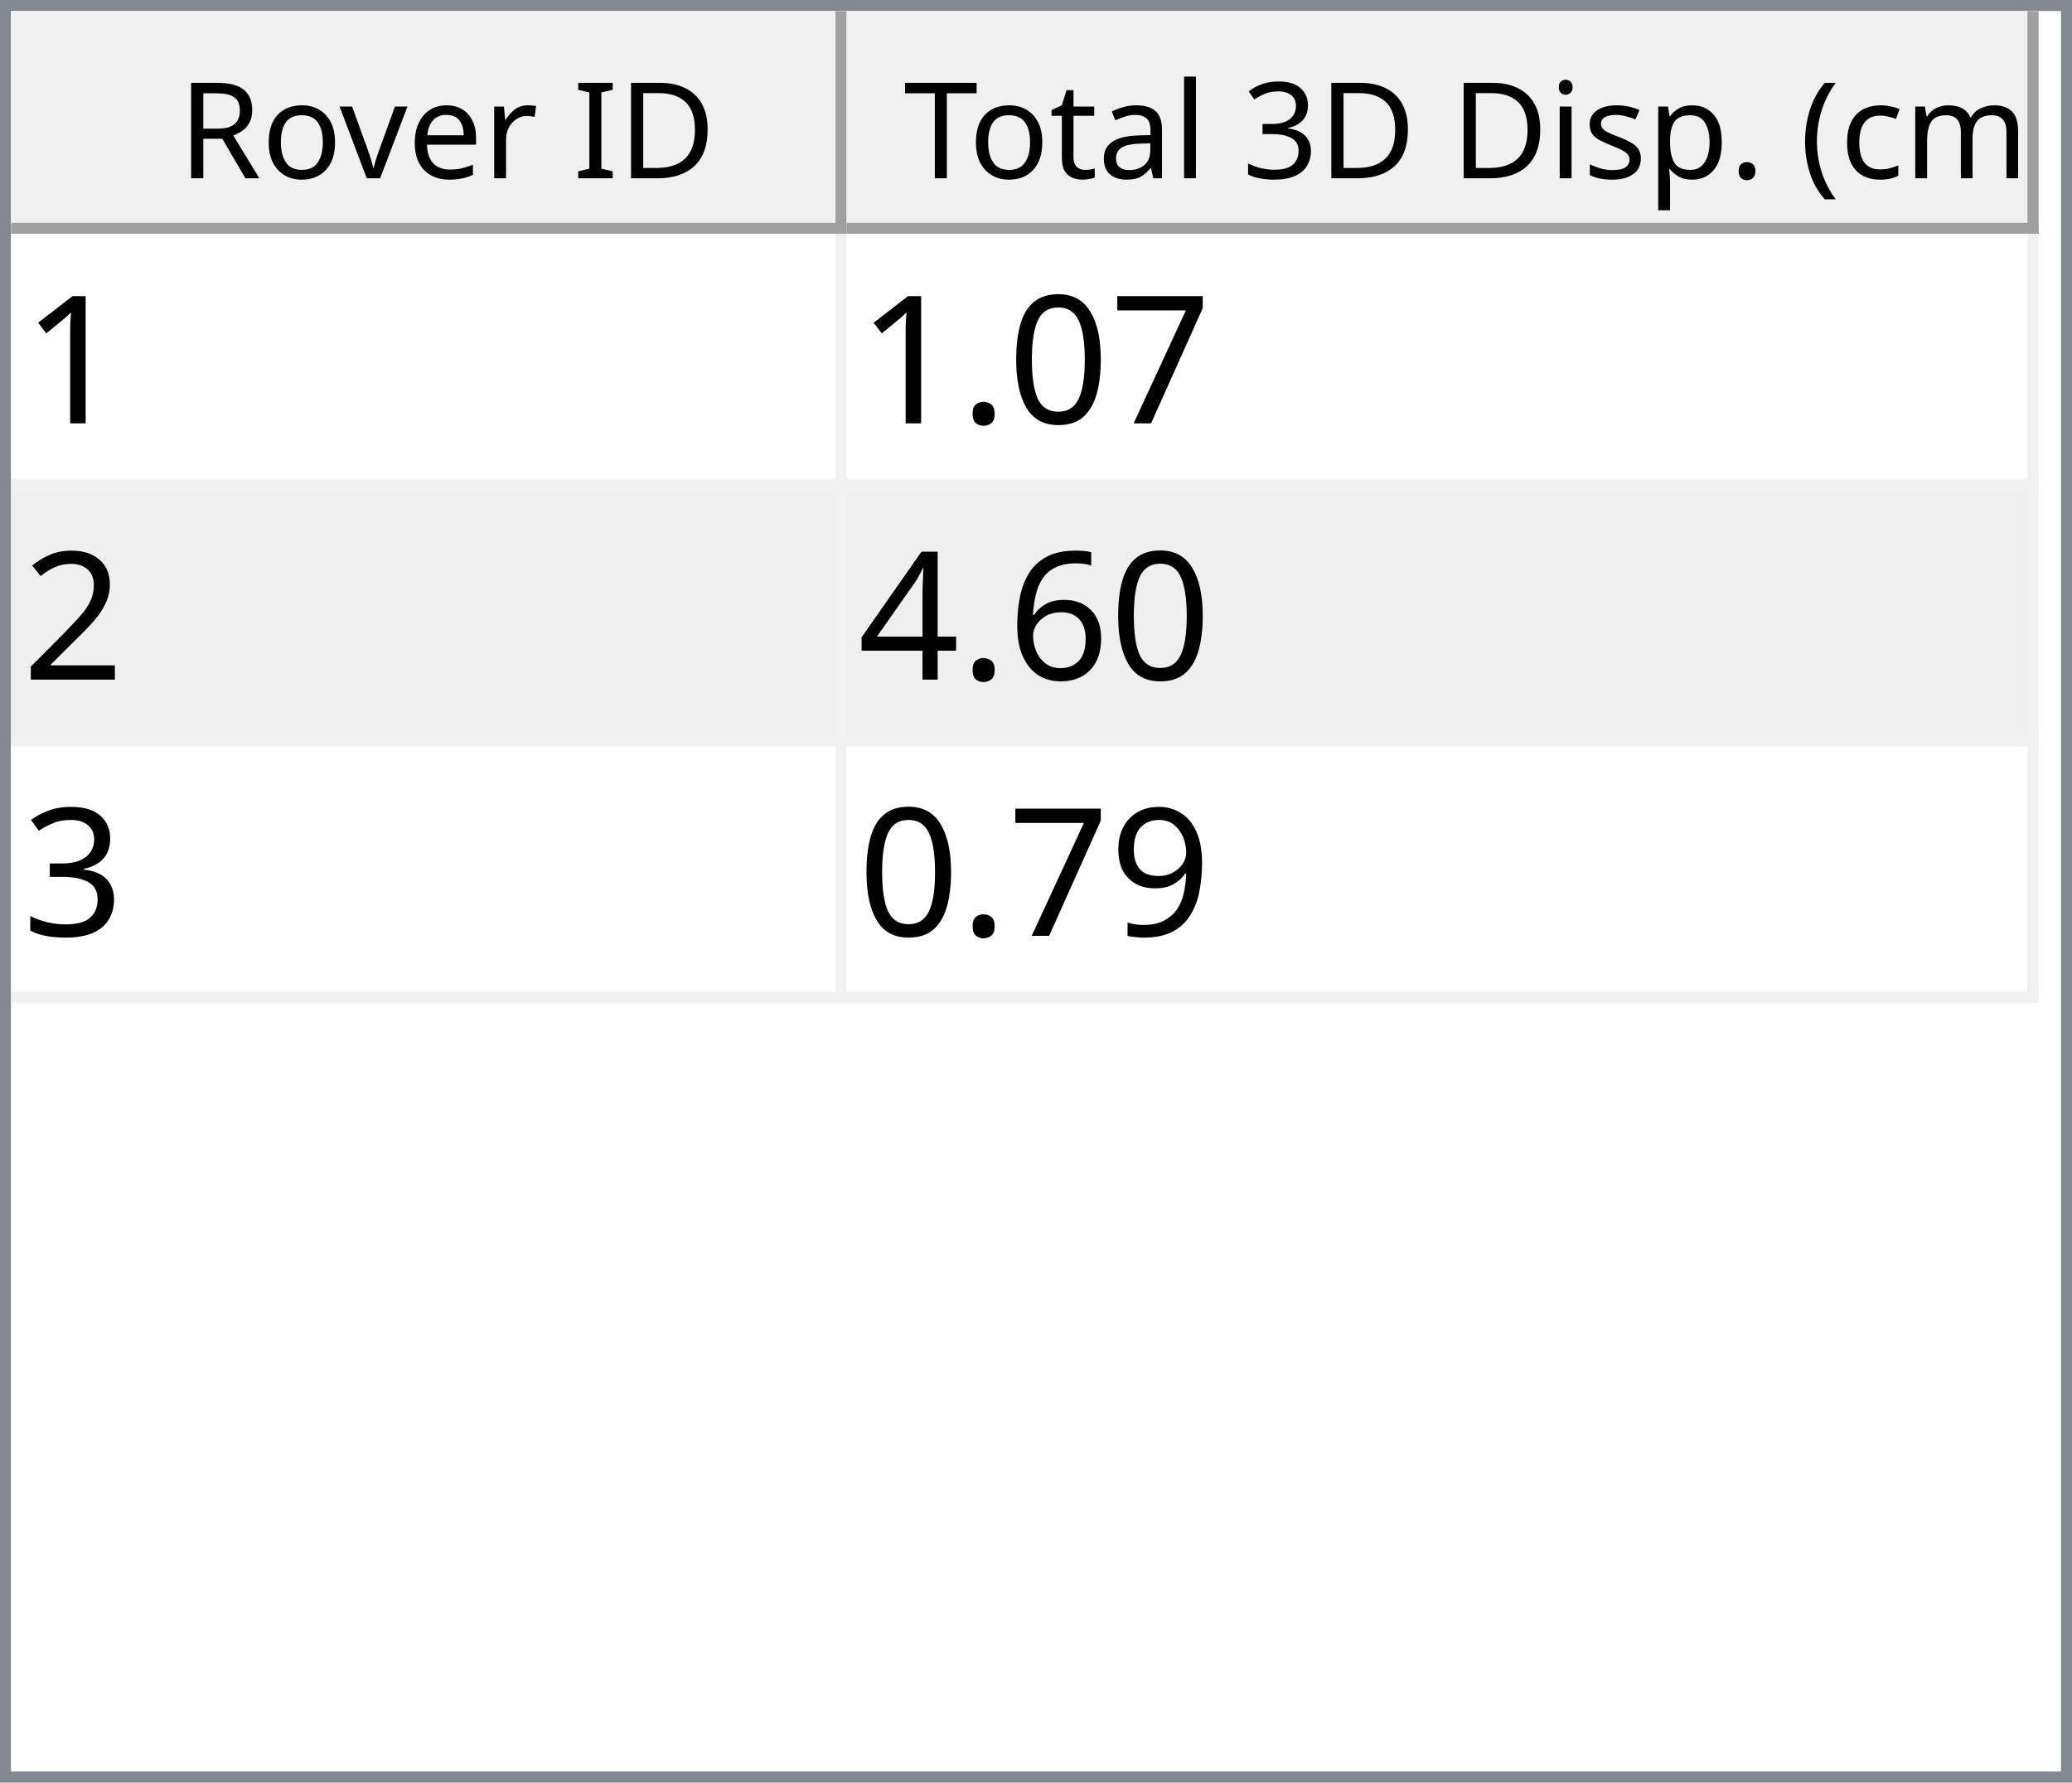
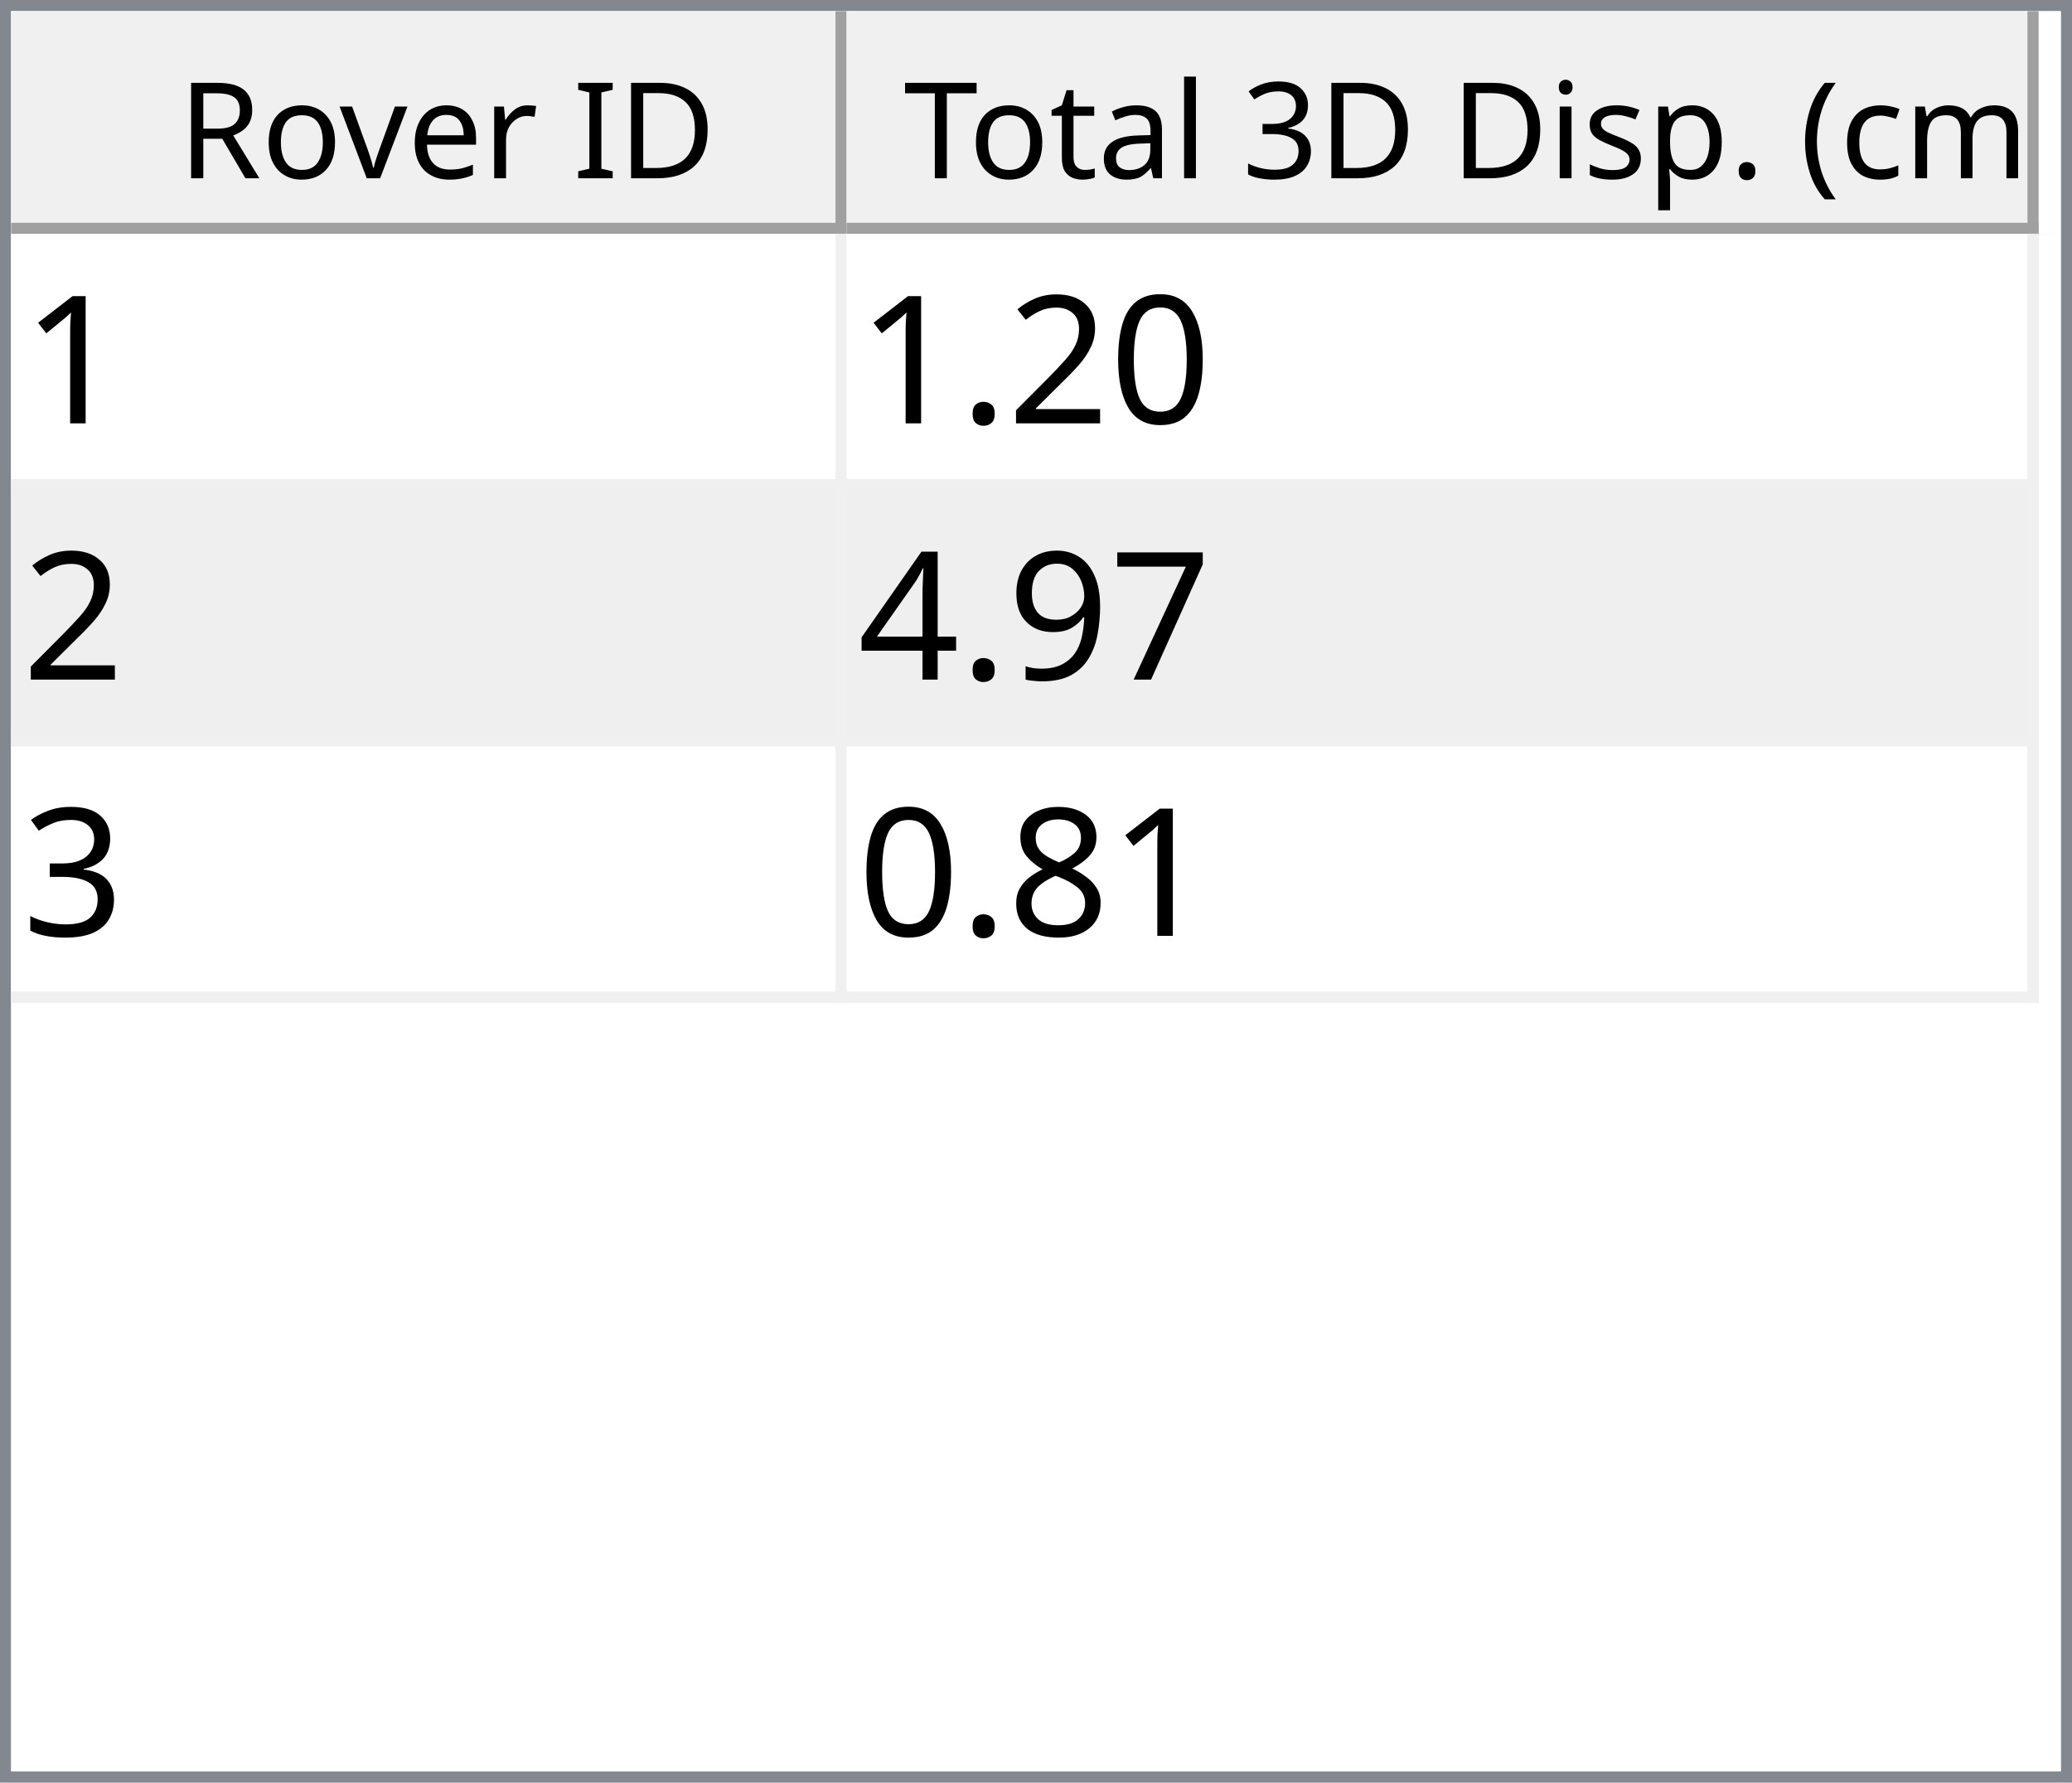
<svg xmlns="http://www.w3.org/2000/svg" style="fill-opacity:1; color-rendering:auto; color-interpolation:auto; text-rendering:auto; stroke:black; stroke-linecap:square; stroke-miterlimit:10; shape-rendering:auto; stroke-opacity:1; fill:black; stroke-dasharray:none; font-weight:normal; stroke-width:1; font-family:'Dialog'; font-style:normal; stroke-linejoin:miter; font-size:12px; stroke-dashoffset:0; image-rendering:auto;" width="186" height="160">
  <defs id="genericDefs" />
  <g>
    <defs id="defs1">
      <clipPath clipPathUnits="userSpaceOnUse" id="clipPath1">
        <path d="M0 0 L186 0 L186 160 L0 160 L0 0 Z" />
      </clipPath>
      <clipPath clipPathUnits="userSpaceOnUse" id="clipPath2">
        <path d="M0 0 L0 160 L186 160 L186 0 Z" />
      </clipPath>
      <clipPath clipPathUnits="userSpaceOnUse" id="clipPath3">
        <path d="M0 0 L0 20 L184 20 L184 0 Z" />
      </clipPath>
      <clipPath clipPathUnits="userSpaceOnUse" id="clipPath4">
        <path d="M0 0 L0 20 L75 20 L75 0 Z" />
      </clipPath>
      <clipPath clipPathUnits="userSpaceOnUse" id="clipPath5">
        <path d="M1 1 L1 19 L74 19 L74 1 Z" />
      </clipPath>
      <clipPath clipPathUnits="userSpaceOnUse" id="clipPath6">
        <path d="M0 0 L0 18 L73 18 L73 0 Z" />
      </clipPath>
      <clipPath clipPathUnits="userSpaceOnUse" id="clipPath7">
        <path d="M-0.5 -0.5 L-0.5 19.5 L74.5 19.5 L74.5 -0.5 Z" />
      </clipPath>
      <clipPath clipPathUnits="userSpaceOnUse" id="clipPath8">
        <path d="M0 0 L0 20 L107 20 L107 0 Z" />
      </clipPath>
      <clipPath clipPathUnits="userSpaceOnUse" id="clipPath9">
        <path d="M1 1 L1 19 L106 19 L106 1 Z" />
      </clipPath>
      <clipPath clipPathUnits="userSpaceOnUse" id="clipPath10">
        <path d="M0 0 L0 18 L105 18 L105 0 Z" />
      </clipPath>
      <clipPath clipPathUnits="userSpaceOnUse" id="clipPath11">
        <path d="M-0.5 -0.5 L-0.5 19.5 L106.5 19.5 L106.5 -0.5 Z" />
      </clipPath>
      <clipPath clipPathUnits="userSpaceOnUse" id="clipPath12">
        <path d="M0 0 L0 138 L184 138 L184 0 Z" />
      </clipPath>
      <clipPath clipPathUnits="userSpaceOnUse" id="clipPath13">
        <path d="M0 0 L0 69 L182 69 L182 0 Z" />
      </clipPath>
      <clipPath clipPathUnits="userSpaceOnUse" id="clipPath14">
        <path d="M-0.5 -0.5 L-0.5 68.5 L181.5 68.5 L181.5 -0.5 Z" />
      </clipPath>
      <clipPath clipPathUnits="userSpaceOnUse" id="clipPath15">
        <path d="M0 0 L0 22 L74 22 L74 0 Z" />
      </clipPath>
      <clipPath clipPathUnits="userSpaceOnUse" id="clipPath16">
        <path d="M0 0 L0 22 L106 22 L106 0 Z" />
      </clipPath>
      <font horiz-adv-x="64.551" id="font1">
        <font-face ascent="107.91" descent="25.098" units-per-em="100" style="font-style:normal; font-family:Segoe UI; font-weight:normal;" />
        <missing-glyph horiz-adv-x="64.551" d="M8.109 0 L8.109 68.266 L56.453 68.266 L56.453 0 L8.109 0 ZM15.328 7.234 L49.219 7.234 L49.219 61.031 L15.328 61.031 L15.328 7.234 Z" />
        <glyph unicode="D" horiz-adv-x="70.117" d="M9.188 0 L9.188 70.016 L28.516 70.016 Q65.531 70.016 65.531 35.891 Q65.531 19.672 55.25 9.836 Q44.969 0 27.734 0 L9.188 0 ZM17.391 62.594 L17.391 7.422 L27.828 7.422 Q41.609 7.422 49.273 14.797 Q56.938 22.172 56.938 35.688 Q56.938 62.594 28.328 62.594 L17.391 62.594 Z" />
        <glyph unicode="I" horiz-adv-x="26.611" d="M17.391 0 L9.188 0 L9.188 70.016 L17.391 70.016 L17.391 0 Z" />
        <glyph unicode=" " horiz-adv-x="27.393" d="" />
        <glyph unicode="r" horiz-adv-x="34.766" d="M34.188 41.891 Q32.078 43.5 28.125 43.5 Q23 43.5 19.555 38.672 Q16.109 33.844 16.109 25.484 L16.109 0 L8.109 0 L8.109 50 L16.109 50 L16.109 39.703 L16.312 39.703 Q18.016 44.969 21.531 47.922 Q25.047 50.875 29.391 50.875 Q32.516 50.875 34.188 50.203 L34.188 41.891 Z" />
        <glyph unicode="e" horiz-adv-x="52.295" d="M48.297 23 L12.984 23 Q13.188 14.656 17.484 10.109 Q21.781 5.562 29.297 5.562 Q37.75 5.562 44.828 11.141 L44.828 3.609 Q38.234 -1.172 27.391 -1.172 Q16.797 -1.172 10.742 5.641 Q4.688 12.453 4.688 24.812 Q4.688 36.469 11.305 43.82 Q17.922 51.172 27.734 51.172 Q37.547 51.172 42.922 44.828 Q48.297 38.484 48.297 27.203 L48.297 23 ZM40.094 29.781 Q40.047 36.719 36.75 40.578 Q33.453 44.438 27.594 44.438 Q21.922 44.438 17.969 40.383 Q14.016 36.328 13.094 29.781 L40.094 29.781 Z" />
        <glyph unicode="v" horiz-adv-x="47.9" d="M47.406 50 L27.484 0 L19.625 0 L0.688 50 L9.469 50 L22.172 13.672 Q23.578 9.672 23.922 6.688 L24.125 6.688 Q24.609 10.453 25.688 13.484 L38.969 50 L47.406 50 Z" />
        <glyph unicode="o" horiz-adv-x="58.594" d="M29 -1.172 Q17.922 -1.172 11.305 5.836 Q4.688 12.844 4.688 24.422 Q4.688 37.016 11.57 44.094 Q18.453 51.172 30.172 51.172 Q41.359 51.172 47.633 44.289 Q53.906 37.406 53.906 25.203 Q53.906 13.234 47.141 6.031 Q40.375 -1.172 29 -1.172 ZM29.594 44.438 Q21.875 44.438 17.383 39.188 Q12.891 33.938 12.891 24.703 Q12.891 15.828 17.43 10.695 Q21.969 5.562 29.594 5.562 Q37.359 5.562 41.531 10.594 Q45.703 15.625 45.703 24.906 Q45.703 34.281 41.531 39.359 Q37.359 44.438 29.594 44.438 Z" />
        <glyph unicode="R" horiz-adv-x="59.814" d="M59.375 0 L49.609 0 L37.891 19.625 Q36.281 22.359 34.766 24.289 Q33.25 26.219 31.664 27.438 Q30.078 28.656 28.25 29.219 Q26.422 29.781 24.125 29.781 L17.391 29.781 L17.391 0 L9.188 0 L9.188 70.016 L30.078 70.016 Q34.672 70.016 38.555 68.867 Q42.438 67.719 45.289 65.375 Q48.141 63.031 49.758 59.547 Q51.375 56.062 51.375 51.375 Q51.375 47.703 50.273 44.656 Q49.172 41.609 47.148 39.211 Q45.125 36.812 42.266 35.133 Q39.406 33.453 35.844 32.516 L35.844 32.328 Q37.594 31.547 38.891 30.547 Q40.188 29.547 41.359 28.18 Q42.531 26.812 43.68 25.078 Q44.828 23.344 46.234 21.047 L59.375 0 ZM17.391 62.594 L17.391 37.203 L28.516 37.203 Q31.594 37.203 34.203 38.133 Q36.812 39.062 38.719 40.797 Q40.625 42.531 41.703 45.047 Q42.781 47.562 42.781 50.688 Q42.781 56.297 39.141 59.445 Q35.5 62.594 28.609 62.594 L17.391 62.594 Z" />
        <glyph unicode=")" horiz-adv-x="30.176" d="M8.297 -15.922 L1.172 -15.922 Q16.406 2.344 16.406 26.812 Q16.406 51.469 1.078 70.016 L8.297 70.016 Q23.531 52.156 23.531 26.703 Q23.531 1.375 8.297 -15.922 Z" />
        <glyph unicode="m" horiz-adv-x="86.133" d="M79.109 0 L71.094 0 L71.094 28.719 Q71.094 37.016 68.531 40.727 Q65.969 44.438 59.906 44.438 Q54.781 44.438 51.195 39.75 Q47.609 35.062 47.609 28.516 L47.609 0 L39.594 0 L39.594 29.688 Q39.594 44.438 28.219 44.438 Q22.953 44.438 19.531 40.016 Q16.109 35.594 16.109 28.516 L16.109 0 L8.109 0 L8.109 50 L16.109 50 L16.109 42.094 L16.312 42.094 Q21.625 51.172 31.844 51.172 Q36.969 51.172 40.773 48.312 Q44.578 45.453 46 40.828 Q51.562 51.172 62.594 51.172 Q79.109 51.172 79.109 30.812 L79.109 0 Z" />
        <glyph unicode="c" horiz-adv-x="46.191" d="M42.188 2.297 Q36.422 -1.172 28.516 -1.172 Q17.828 -1.172 11.258 5.789 Q4.688 12.75 4.688 23.828 Q4.688 36.188 11.766 43.68 Q18.844 51.172 30.672 51.172 Q37.25 51.172 42.281 48.734 L42.281 40.531 Q36.719 44.438 30.375 44.438 Q22.703 44.438 17.797 38.945 Q12.891 33.453 12.891 24.516 Q12.891 15.719 17.508 10.641 Q22.125 5.562 29.891 5.562 Q36.422 5.562 42.188 9.906 L42.188 2.297 Z" />
        <glyph unicode="(" horiz-adv-x="30.176" d="M29.109 -15.922 L21.969 -15.922 Q6.844 1.375 6.844 26.703 Q6.844 52.156 21.969 70.016 L29.203 70.016 Q13.875 51.469 13.875 26.812 Q13.875 2.344 29.109 -15.922 Z" />
        <glyph unicode="." horiz-adv-x="21.68" d="M10.891 -1.078 Q8.641 -1.078 7.055 0.539 Q5.469 2.156 5.469 4.391 Q5.469 6.641 7.055 8.273 Q8.641 9.906 10.891 9.906 Q13.188 9.906 14.797 8.273 Q16.406 6.641 16.406 4.391 Q16.406 2.156 14.797 0.539 Q13.188 -1.078 10.891 -1.078 Z" />
        <glyph unicode="p" horiz-adv-x="58.789" d="M16.312 7.234 L16.109 7.234 L16.109 -23 L8.109 -23 L8.109 50 L16.109 50 L16.109 41.219 L16.312 41.219 Q22.219 51.172 33.594 51.172 Q43.266 51.172 48.688 44.461 Q54.109 37.75 54.109 26.469 Q54.109 13.922 48 6.375 Q41.891 -1.172 31.297 -1.172 Q21.578 -1.172 16.312 7.234 ZM16.109 27.391 L16.109 20.406 Q16.109 14.203 20.141 9.883 Q24.172 5.562 30.375 5.562 Q37.641 5.562 41.773 11.133 Q45.906 16.703 45.906 26.609 Q45.906 34.969 42.047 39.703 Q38.188 44.438 31.594 44.438 Q24.609 44.438 20.359 39.578 Q16.109 34.719 16.109 27.391 Z" />
        <glyph unicode="s" horiz-adv-x="42.432" d="M5.078 1.812 L5.078 10.406 Q11.625 5.562 19.484 5.562 Q30.031 5.562 30.031 12.594 Q30.031 14.594 29.125 15.992 Q28.219 17.391 26.68 18.461 Q25.141 19.531 23.07 20.383 Q21 21.234 18.609 22.172 Q15.281 23.484 12.766 24.828 Q10.25 26.172 8.57 27.859 Q6.891 29.547 6.031 31.695 Q5.172 33.844 5.172 36.719 Q5.172 40.234 6.789 42.945 Q8.406 45.656 11.086 47.484 Q13.766 49.312 17.211 50.242 Q20.656 51.172 24.312 51.172 Q30.812 51.172 35.938 48.922 L35.938 40.828 Q30.422 44.438 23.25 44.438 Q21 44.438 19.195 43.922 Q17.391 43.406 16.094 42.477 Q14.797 41.547 14.086 40.258 Q13.375 38.969 13.375 37.406 Q13.375 35.453 14.086 34.133 Q14.797 32.812 16.164 31.789 Q17.531 30.766 19.484 29.938 Q21.438 29.109 23.922 28.125 Q27.25 26.859 29.883 25.516 Q32.516 24.172 34.375 22.484 Q36.234 20.797 37.234 18.602 Q38.234 16.406 38.234 13.375 Q38.234 9.672 36.602 6.938 Q34.969 4.203 32.234 2.398 Q29.5 0.594 25.93 -0.289 Q22.359 -1.172 18.453 -1.172 Q10.75 -1.172 5.078 1.812 Z" />
        <glyph unicode="i" horiz-adv-x="24.219" d="M12.203 62.703 Q10.062 62.703 8.547 64.164 Q7.031 65.625 7.031 67.875 Q7.031 70.125 8.547 71.609 Q10.062 73.094 12.203 73.094 Q14.406 73.094 15.945 71.609 Q17.484 70.125 17.484 67.875 Q17.484 65.719 15.945 64.211 Q14.406 62.703 12.203 62.703 ZM16.109 0 L8.109 0 L8.109 50 L16.109 50 L16.109 0 Z" />
        <glyph unicode="3" horiz-adv-x="53.906" d="M46.531 19.828 Q46.531 15.094 44.75 11.211 Q42.969 7.328 39.719 4.57 Q36.469 1.812 31.93 0.297 Q27.391 -1.219 21.922 -1.219 Q11.922 -1.219 6 2.594 L6 11.188 Q13.094 5.609 22.219 5.609 Q25.875 5.609 28.828 6.539 Q31.781 7.469 33.906 9.227 Q36.031 10.984 37.18 13.477 Q38.328 15.969 38.328 19.094 Q38.328 32.812 18.797 32.812 L12.984 32.812 L12.984 39.594 L18.5 39.594 Q35.797 39.594 35.797 52.484 Q35.797 64.406 22.609 64.406 Q15.188 64.406 8.688 59.422 L8.688 67.188 Q15.375 71.188 24.609 71.188 Q29 71.188 32.57 69.969 Q36.141 68.75 38.68 66.555 Q41.219 64.359 42.609 61.281 Q44 58.203 44 54.5 Q44 40.672 30.031 36.719 L30.031 36.531 Q33.594 36.141 36.625 34.797 Q39.656 33.453 41.852 31.305 Q44.047 29.156 45.289 26.25 Q46.531 23.344 46.531 19.828 Z" />
        <glyph unicode="l" horiz-adv-x="24.219" d="M16.109 0 L8.109 0 L8.109 74.031 L16.109 74.031 L16.109 0 Z" />
        <glyph unicode="a" horiz-adv-x="50.879" d="M43.891 0 L35.891 0 L35.891 7.812 L35.688 7.812 Q30.469 -1.172 20.312 -1.172 Q12.844 -1.172 8.617 2.781 Q4.391 6.734 4.391 13.281 Q4.391 27.297 20.906 29.594 L35.891 31.688 Q35.891 44.438 25.594 44.438 Q16.547 44.438 9.281 38.281 L9.281 46.484 Q16.656 51.172 26.266 51.172 Q43.891 51.172 43.891 32.516 L43.891 0 ZM35.891 25.297 L23.828 23.641 Q18.266 22.859 15.43 20.875 Q12.594 18.891 12.594 13.875 Q12.594 10.203 15.211 7.883 Q17.828 5.562 22.172 5.562 Q28.125 5.562 32.008 9.742 Q35.891 13.922 35.891 20.312 L35.891 25.297 Z" />
        <glyph unicode="t" horiz-adv-x="33.887" d="M31.297 0.484 Q28.469 -1.078 23.828 -1.078 Q10.688 -1.078 10.688 13.578 L10.688 43.172 L2.094 43.172 L2.094 50 L10.688 50 L10.688 62.203 L18.703 64.797 L18.703 50 L31.297 50 L31.297 43.172 L18.703 43.172 L18.703 14.984 Q18.703 9.969 20.414 7.82 Q22.125 5.672 26.078 5.672 Q29.109 5.672 31.297 7.328 L31.297 0.484 Z" />
        <glyph unicode="T" horiz-adv-x="52.393" d="M50.594 62.594 L30.375 62.594 L30.375 0 L22.172 0 L22.172 62.594 L2 62.594 L2 70.016 L50.594 70.016 L50.594 62.594 Z" />
      </font>
      <font horiz-adv-x="75.0" id="font2">
        <font-face ascent="100.537" descent="21.973" units-per-em="100" style="font-style:normal; font-family:sans-serif; font-weight:normal;" />
        <missing-glyph horiz-adv-x="75.0" d="M12.5 0 L12.5 62.5 L62.5 62.5 L62.5 0 L12.5 0 ZM14.062 1.562 L60.938 1.562 L60.938 60.938 L14.062 60.938 L14.062 1.562 Z" />
        <glyph unicode="1" horiz-adv-x="55.615" d="M37.25 0 L28.469 0 L28.469 56 Q25.297 52.984 20.141 49.953 Q14.984 46.922 10.891 45.406 L10.891 53.906 Q18.266 57.375 23.781 62.305 Q29.297 67.234 31.594 71.875 L37.25 71.875 L37.25 0 Z" />
+         <glyph unicode="0" horiz-adv-x="55.615" d="M4.156 35.297 Q4.156 48 6.766 55.742 Q9.375 63.484 14.523 67.68 Q19.672 71.875 27.484 71.875 Q33.25 71.875 37.594 69.555 Q41.938 67.234 44.773 62.867 Q47.609 58.5 49.219 52.227 Q50.828 45.953 50.828 35.297 Q50.828 22.703 48.242 14.969 Q45.656 7.234 40.508 3.008 Q35.359 -1.219 27.484 -1.219 Q17.141 -1.219 11.234 6.203 Q4.156 15.141 4.156 35.297 ZM13.188 35.297 Q13.188 17.672 17.312 11.836 Q21.438 6 27.484 6 Q33.547 6 37.672 11.859 Q41.797 17.719 41.797 35.297 Q41.797 52.984 37.672 58.789 Q33.547 64.594 27.391 64.594 Q21.344 64.594 17.719 59.469 Q13.188 52.938 13.188 35.297 Z" />
+         <glyph unicode="2" horiz-adv-x="55.615" d="M50.344 8.453 L50.344 0 L3.031 0 Q2.938 3.172 4.047 6.109 Q5.859 10.938 9.836 15.625 Q13.812 20.312 21.344 26.469 Q33.016 36.031 37.117 41.625 Q41.219 47.219 41.219 52.203 Q41.219 57.422 37.477 61.008 Q33.734 64.594 27.734 64.594 Q21.391 64.594 17.578 60.789 Q13.766 56.984 13.719 50.25 L4.688 51.172 Q5.609 61.281 11.664 66.578 Q17.719 71.875 27.938 71.875 Q38.234 71.875 44.242 66.164 Q50.25 60.453 50.25 52 Q50.25 47.703 48.492 43.555 Q46.734 39.406 42.656 34.812 Q38.578 30.219 29.109 22.219 Q21.188 15.578 18.945 13.211 Q16.703 10.844 15.234 8.453 L50.344 8.453 Z" />
+         <glyph unicode="." horiz-adv-x="27.783" d="M9.078 0 L9.078 10.016 L19.094 10.016 L19.094 0 L9.078 0 Z" />
        <glyph unicode="7" horiz-adv-x="55.615" d="M4.734 62.203 L4.734 70.656 L51.078 70.656 L51.078 63.812 Q44.234 56.547 37.523 44.484 Q30.812 32.422 27.156 19.672 Q24.516 10.688 23.781 0 L14.75 0 Q14.891 8.453 18.062 20.414 Q21.234 32.375 27.172 43.484 Q33.109 54.594 39.797 62.203 L4.734 62.203 Z" />
-         <glyph unicode="0" horiz-adv-x="55.615" d="M4.156 35.297 Q4.156 48 6.766 55.742 Q9.375 63.484 14.523 67.68 Q19.672 71.875 27.484 71.875 Q33.25 71.875 37.594 69.555 Q41.938 67.234 44.773 62.867 Q47.609 58.5 49.219 52.227 Q50.828 45.953 50.828 35.297 Q50.828 22.703 48.242 14.969 Q45.656 7.234 40.508 3.008 Q35.359 -1.219 27.484 -1.219 Q17.141 -1.219 11.234 6.203 Q4.156 15.141 4.156 35.297 ZM13.188 35.297 Q13.188 17.672 17.312 11.836 Q21.438 6 27.484 6 Q33.547 6 37.672 11.859 Q41.797 17.719 41.797 35.297 Q41.797 52.984 37.672 58.789 Q33.547 64.594 27.391 64.594 Q21.344 64.594 17.719 59.469 Q13.188 52.938 13.188 35.297 Z" />
-         <glyph unicode="." horiz-adv-x="27.783" d="M9.078 0 L9.078 10.016 L19.094 10.016 L19.094 0 L9.078 0 Z" />
-         <glyph unicode="2" horiz-adv-x="55.615" d="M50.344 8.453 L50.344 0 L3.031 0 Q2.938 3.172 4.047 6.109 Q5.859 10.938 9.836 15.625 Q13.812 20.312 21.344 26.469 Q33.016 36.031 37.117 41.625 Q41.219 47.219 41.219 52.203 Q41.219 57.422 37.477 61.008 Q33.734 64.594 27.734 64.594 Q21.391 64.594 17.578 60.789 Q13.766 56.984 13.719 50.25 L4.688 51.172 Q5.609 61.281 11.664 66.578 Q17.719 71.875 27.938 71.875 Q38.234 71.875 44.242 66.164 Q50.25 60.453 50.25 52 Q50.25 47.703 48.492 43.555 Q46.734 39.406 42.656 34.812 Q38.578 30.219 29.109 22.219 Q21.188 15.578 18.945 13.211 Q16.703 10.844 15.234 8.453 L50.344 8.453 Z" />
-         <glyph unicode="6" horiz-adv-x="55.615" d="M49.75 54.047 L41.016 53.375 Q39.844 58.547 37.703 60.891 Q34.125 64.656 28.906 64.656 Q24.703 64.656 21.531 62.312 Q17.391 59.281 14.992 53.469 Q12.594 47.656 12.5 36.922 Q15.672 41.75 20.266 44.094 Q24.859 46.438 29.891 46.438 Q38.672 46.438 44.852 39.969 Q51.031 33.5 51.031 23.25 Q51.031 16.5 48.125 10.719 Q45.219 4.938 40.141 1.859 Q35.062 -1.219 28.609 -1.219 Q17.625 -1.219 10.695 6.859 Q3.766 14.938 3.766 33.5 Q3.766 54.25 11.422 63.672 Q18.109 71.875 29.438 71.875 Q37.891 71.875 43.289 67.141 Q48.688 62.406 49.75 54.047 ZM13.875 23.188 Q13.875 18.656 15.797 14.508 Q17.719 10.359 21.188 8.18 Q24.656 6 28.469 6 Q34.031 6 38.039 10.492 Q42.047 14.984 42.047 22.703 Q42.047 30.125 38.086 34.398 Q34.125 38.672 28.125 38.672 Q22.172 38.672 18.023 34.398 Q13.875 30.125 13.875 23.188 Z" />
+         <glyph unicode="9" horiz-adv-x="55.615" d="M5.469 16.547 L13.922 17.328 Q14.984 11.375 18.016 8.688 Q21.047 6 25.781 6 Q29.828 6 32.883 7.859 Q35.938 9.719 37.891 12.82 Q39.844 15.922 41.164 21.195 Q42.484 26.469 42.484 31.938 Q42.484 32.516 42.438 33.688 Q39.797 29.5 35.234 26.883 Q30.672 24.266 25.344 24.266 Q16.453 24.266 10.305 30.711 Q4.156 37.156 4.156 47.703 Q4.156 58.594 10.578 65.234 Q17 71.875 26.656 71.875 Q33.641 71.875 39.43 68.117 Q45.219 64.359 48.219 57.398 Q51.219 50.438 51.219 37.25 Q51.219 23.531 48.242 15.406 Q45.266 7.281 39.383 3.031 Q33.5 -1.219 25.594 -1.219 Q17.188 -1.219 11.867 3.445 Q6.547 8.109 5.469 16.547 ZM41.453 48.141 Q41.453 55.719 37.43 60.156 Q33.406 64.594 27.734 64.594 Q21.875 64.594 17.531 59.812 Q13.188 55.031 13.188 47.406 Q13.188 40.578 17.312 36.305 Q21.438 32.031 27.484 32.031 Q33.594 32.031 37.523 36.305 Q41.453 40.578 41.453 48.141 Z" />
        <glyph unicode="4" horiz-adv-x="55.615" d="M32.328 0 L32.328 17.141 L1.266 17.141 L1.266 25.203 L33.938 71.578 L41.109 71.578 L41.109 25.203 L50.781 25.203 L50.781 17.141 L41.109 17.141 L41.109 0 L32.328 0 ZM32.328 25.203 L32.328 57.469 L9.906 25.203 L32.328 25.203 Z" />
        <glyph unicode="3" horiz-adv-x="55.615" d="M4.203 18.891 L12.984 20.062 Q14.5 12.594 18.141 9.297 Q21.781 6 27 6 Q33.203 6 37.477 10.297 Q41.75 14.594 41.75 20.953 Q41.75 27 37.797 30.93 Q33.844 34.859 27.734 34.859 Q25.25 34.859 21.531 33.891 L22.516 41.609 Q23.391 41.5 23.922 41.5 Q29.547 41.5 34.039 44.43 Q38.531 47.359 38.531 53.469 Q38.531 58.297 35.258 61.477 Q31.984 64.656 26.812 64.656 Q21.688 64.656 18.266 61.43 Q14.844 58.203 13.875 51.766 L5.078 53.328 Q6.688 62.156 12.398 67.016 Q18.109 71.875 26.609 71.875 Q32.469 71.875 37.398 69.359 Q42.328 66.844 44.945 62.5 Q47.562 58.156 47.562 53.266 Q47.562 48.641 45.07 44.828 Q42.578 41.016 37.703 38.766 Q44.047 37.312 47.562 32.695 Q51.078 28.078 51.078 21.141 Q51.078 11.766 44.242 5.25 Q37.406 -1.266 26.953 -1.266 Q17.531 -1.266 11.305 4.352 Q5.078 9.969 4.203 18.891 Z" />
-         <glyph unicode="9" horiz-adv-x="55.615" d="M5.469 16.547 L13.922 17.328 Q14.984 11.375 18.016 8.688 Q21.047 6 25.781 6 Q29.828 6 32.883 7.859 Q35.938 9.719 37.891 12.82 Q39.844 15.922 41.164 21.195 Q42.484 26.469 42.484 31.938 Q42.484 32.516 42.438 33.688 Q39.797 29.5 35.234 26.883 Q30.672 24.266 25.344 24.266 Q16.453 24.266 10.305 30.711 Q4.156 37.156 4.156 47.703 Q4.156 58.594 10.578 65.234 Q17 71.875 26.656 71.875 Q33.641 71.875 39.43 68.117 Q45.219 64.359 48.219 57.398 Q51.219 50.438 51.219 37.25 Q51.219 23.531 48.242 15.406 Q45.266 7.281 39.383 3.031 Q33.5 -1.219 25.594 -1.219 Q17.188 -1.219 11.867 3.445 Q6.547 8.109 5.469 16.547 ZM41.453 48.141 Q41.453 55.719 37.43 60.156 Q33.406 64.594 27.734 64.594 Q21.875 64.594 17.531 59.812 Q13.188 55.031 13.188 47.406 Q13.188 40.578 17.312 36.305 Q21.438 32.031 27.484 32.031 Q33.594 32.031 37.523 36.305 Q41.453 40.578 41.453 48.141 Z" />
+         <glyph unicode="8" horiz-adv-x="55.615" d="M17.672 38.812 Q12.203 40.828 9.57 44.539 Q6.938 48.25 6.938 53.422 Q6.938 61.234 12.555 66.555 Q18.172 71.875 27.484 71.875 Q36.859 71.875 42.578 66.43 Q48.297 60.984 48.297 53.172 Q48.297 48.188 45.68 44.508 Q43.062 40.828 37.75 38.812 Q44.344 36.672 47.781 31.883 Q51.219 27.094 51.219 20.453 Q51.219 11.281 44.727 5.031 Q38.234 -1.219 27.641 -1.219 Q17.047 -1.219 10.547 5.055 Q4.047 11.328 4.047 20.703 Q4.047 27.688 7.594 32.398 Q11.141 37.109 17.672 38.812 ZM15.922 53.719 Q15.922 48.641 19.195 45.414 Q22.469 42.188 27.688 42.188 Q32.766 42.188 36.016 45.383 Q39.266 48.578 39.266 53.219 Q39.266 58.062 35.914 61.359 Q32.562 64.656 27.594 64.656 Q22.562 64.656 19.242 61.43 Q15.922 58.203 15.922 53.719 ZM13.094 20.656 Q13.094 16.891 14.875 13.375 Q16.656 9.859 20.172 7.93 Q23.688 6 27.734 6 Q34.031 6 38.133 10.055 Q42.234 14.109 42.234 20.359 Q42.234 26.703 38.016 30.859 Q33.797 35.016 27.438 35.016 Q21.234 35.016 17.164 30.914 Q13.094 26.812 13.094 20.656 Z" />
      </font>
    </defs>
    <g style="fill:white; stroke:white;">
      <rect x="0" y="0" width="186" style="clip-path:url(#clipPath1); stroke:none;" height="160" />
    </g>
    <g style="fill:white; text-rendering:optimizeSpeed; color-rendering:optimizeSpeed; image-rendering:optimizeSpeed; shape-rendering:crispEdges; stroke:white; color-interpolation:sRGB;">
      <rect x="0" width="186" height="160" y="0" style="stroke:none;" />
      <path style="stroke:none;" d="M0 160 L186 160 L186 0 L0 0 Z" />
    </g>
    <g style="fill:rgb(240,240,240); font-family:'Segoe UI'; stroke:rgb(240,240,240);">
      <rect x="0" y="0" width="186" style="clip-path:url(#clipPath2); stroke:none;" height="160" />
    </g>
    <g style="fill:rgb(130,135,144); font-family:'Segoe UI'; stroke:rgb(130,135,144);">
      <path d="M0 0 L186 0 L186 160 L0 160 L0 0 ZM1 1 L185 1 L185 159 L1 159 L1 1 Z" style="fill-rule:evenodd; clip-path:url(#clipPath2); stroke:none;" />
    </g>
    <g style="fill:white; font-family:'Segoe UI'; stroke:white;" transform="translate(1,1)">
      <rect x="0" y="0" width="184" style="clip-path:url(#clipPath3); stroke:none;" height="20" />
    </g>
    <g style="fill:rgb(240,240,240); font-family:'Segoe UI'; stroke:rgb(240,240,240);" transform="translate(1,1)">
      <rect x="0" y="0" width="75" style="clip-path:url(#clipPath4); stroke:none;" height="20" />
    </g>
    <g style="font-family:'Segoe UI';" transform="translate(2,2)">
      <text x="14" xml:space="preserve" y="14" style="clip-path:url(#clipPath6); stroke:none;">Rover ID</text>
    </g>
    <g style="fill:rgb(160,160,160); font-family:'Segoe UI'; stroke:rgb(160,160,160); stroke-linejoin:bevel;" transform="translate(1.5,1.5)">
      <line x1="74" x2="74" y1="0" style="fill:none; clip-path:url(#clipPath7);" y2="19" />
    </g>
    <g style="fill:rgb(160,160,160); font-family:'Segoe UI'; stroke:rgb(160,160,160); stroke-linejoin:bevel;" transform="matrix(1,0,0,1,1,1) translate(0.5,0.5)">
      <line x1="0" x2="74" y1="19" style="fill:none; clip-path:url(#clipPath7);" y2="19" />
    </g>
    <g style="fill:rgb(240,240,240); font-family:'Segoe UI'; stroke:rgb(240,240,240);" transform="translate(76,1)">
      <rect x="0" y="0" width="107" style="clip-path:url(#clipPath8); stroke:none;" height="20" />
    </g>
    <g style="font-family:'Segoe UI';" transform="translate(77,2)">
      <text x="1" xml:space="preserve" y="14" style="clip-path:url(#clipPath10); stroke:none;"> Total 3D Disp. (cm)</text>
    </g>
    <g style="fill:rgb(160,160,160); font-family:'Segoe UI'; stroke:rgb(160,160,160); stroke-linejoin:bevel;" transform="translate(76.5,1.5)">
      <line x1="106" x2="106" y1="0" style="fill:none; clip-path:url(#clipPath11);" y2="19" />
    </g>
    <g style="fill:rgb(160,160,160); font-family:'Segoe UI'; stroke:rgb(160,160,160); stroke-linejoin:bevel;" transform="matrix(1,0,0,1,76,1) translate(0.5,0.5)">
      <line x1="0" x2="106" y1="19" style="fill:none; clip-path:url(#clipPath11);" y2="19" />
    </g>
    <g style="fill:white; font-family:'Segoe UI'; stroke:white;" transform="translate(1,21)">
      <rect x="0" y="0" width="184" style="clip-path:url(#clipPath12); stroke:none;" height="138" />
    </g>
    <g style="fill:rgb(240,240,240); font-size:16px; font-family:sans-serif; stroke:rgb(240,240,240);" transform="translate(1,21)">
      <rect x="0" y="0" width="182" style="clip-path:url(#clipPath13); stroke:none;" height="69" />
      <line transform="translate(0.5,0.5)" x1="0" x2="181" y1="22" style="clip-path:url(#clipPath14); fill:none; stroke-linejoin:bevel;" y2="22" />
    </g>
    <g transform="matrix(1,0,0,1,1,21) translate(0.5,0.5)" style="fill:rgb(240,240,240); font-size:16px; font-family:sans-serif; stroke:rgb(240,240,240); stroke-linejoin:bevel;">
      <line x1="0" x2="181" y1="45" style="fill:none; clip-path:url(#clipPath14);" y2="45" />
    </g>
    <g transform="matrix(1,0,0,1,1,21) translate(0.5,0.5)" style="fill:rgb(240,240,240); font-size:16px; font-family:sans-serif; stroke:rgb(240,240,240); stroke-linejoin:bevel;">
      <line x1="0" x2="181" y1="68" style="fill:none; clip-path:url(#clipPath14);" y2="68" />
    </g>
    <g transform="matrix(1,0,0,1,1,21) translate(0.5,0.5)" style="fill:rgb(240,240,240); font-size:16px; font-family:sans-serif; stroke:rgb(240,240,240); stroke-linejoin:bevel;">
      <line x1="74" x2="74" y1="0" style="fill:none; clip-path:url(#clipPath14);" y2="68" />
    </g>
    <g transform="matrix(1,0,0,1,1,21) translate(0.5,0.5)" style="fill:rgb(240,240,240); font-size:16px; font-family:sans-serif; stroke:rgb(240,240,240); stroke-linejoin:bevel;">
      <line x1="181" x2="181" y1="0" style="fill:none; clip-path:url(#clipPath14);" y2="68" />
    </g>
    <g style="fill:white; font-size:16px; font-family:sans-serif; stroke:white;" transform="matrix(1,0,0,1,1,21)">
      <rect x="0" y="0" width="74" style="clip-path:url(#clipPath15); stroke:none;" height="22" />
      <text x="1" y="17" style="fill:black; clip-path:url(#clipPath15); stroke:none;" xml:space="preserve">1</text>
    </g>
    <g style="fill:white; font-size:16px; font-family:sans-serif; stroke:white;" transform="matrix(1,0,0,1,1,21) translate(75,0)">
      <rect x="0" y="0" width="106" style="clip-path:url(#clipPath16); stroke:none;" height="22" />
-       <text x="1" y="17" style="fill:black; clip-path:url(#clipPath16); stroke:none;" xml:space="preserve">1.07</text>
+       <text x="1" y="17" style="fill:black; clip-path:url(#clipPath16); stroke:none;" xml:space="preserve">1.20</text>
    </g>
    <g style="fill:rgb(239,239,239); font-size:16px; font-family:sans-serif; stroke:rgb(239,239,239);" transform="matrix(1,0,0,1,1,21) translate(0,23)">
      <rect x="0" y="0" width="74" style="clip-path:url(#clipPath15); stroke:none;" height="22" />
      <text x="1" y="17" style="fill:black; clip-path:url(#clipPath15); stroke:none;" xml:space="preserve">2</text>
    </g>
    <g style="fill:rgb(239,239,239); font-size:16px; font-family:sans-serif; stroke:rgb(239,239,239);" transform="matrix(1,0,0,1,1,21) translate(75,23)">
      <rect x="0" y="0" width="106" style="clip-path:url(#clipPath16); stroke:none;" height="22" />
-       <text x="1" y="17" style="fill:black; clip-path:url(#clipPath16); stroke:none;" xml:space="preserve">4.60</text>
+       <text x="1" y="17" style="fill:black; clip-path:url(#clipPath16); stroke:none;" xml:space="preserve">4.97</text>
    </g>
    <g style="fill:white; font-size:16px; font-family:sans-serif; stroke:white;" transform="matrix(1,0,0,1,1,21) translate(0,46)">
      <rect x="0" y="0" width="74" style="clip-path:url(#clipPath15); stroke:none;" height="22" />
      <text x="1" y="17" style="fill:black; clip-path:url(#clipPath15); stroke:none;" xml:space="preserve">3</text>
    </g>
    <g style="fill:white; font-size:16px; font-family:sans-serif; stroke:white;" transform="matrix(1,0,0,1,1,21) translate(75,46)">
      <rect x="0" y="0" width="106" style="clip-path:url(#clipPath16); stroke:none;" height="22" />
-       <text x="1" y="17" style="fill:black; clip-path:url(#clipPath16); stroke:none;" xml:space="preserve">0.79</text>
+       <text x="1" y="17" style="fill:black; clip-path:url(#clipPath16); stroke:none;" xml:space="preserve">0.81</text>
    </g>
  </g>
</svg>
